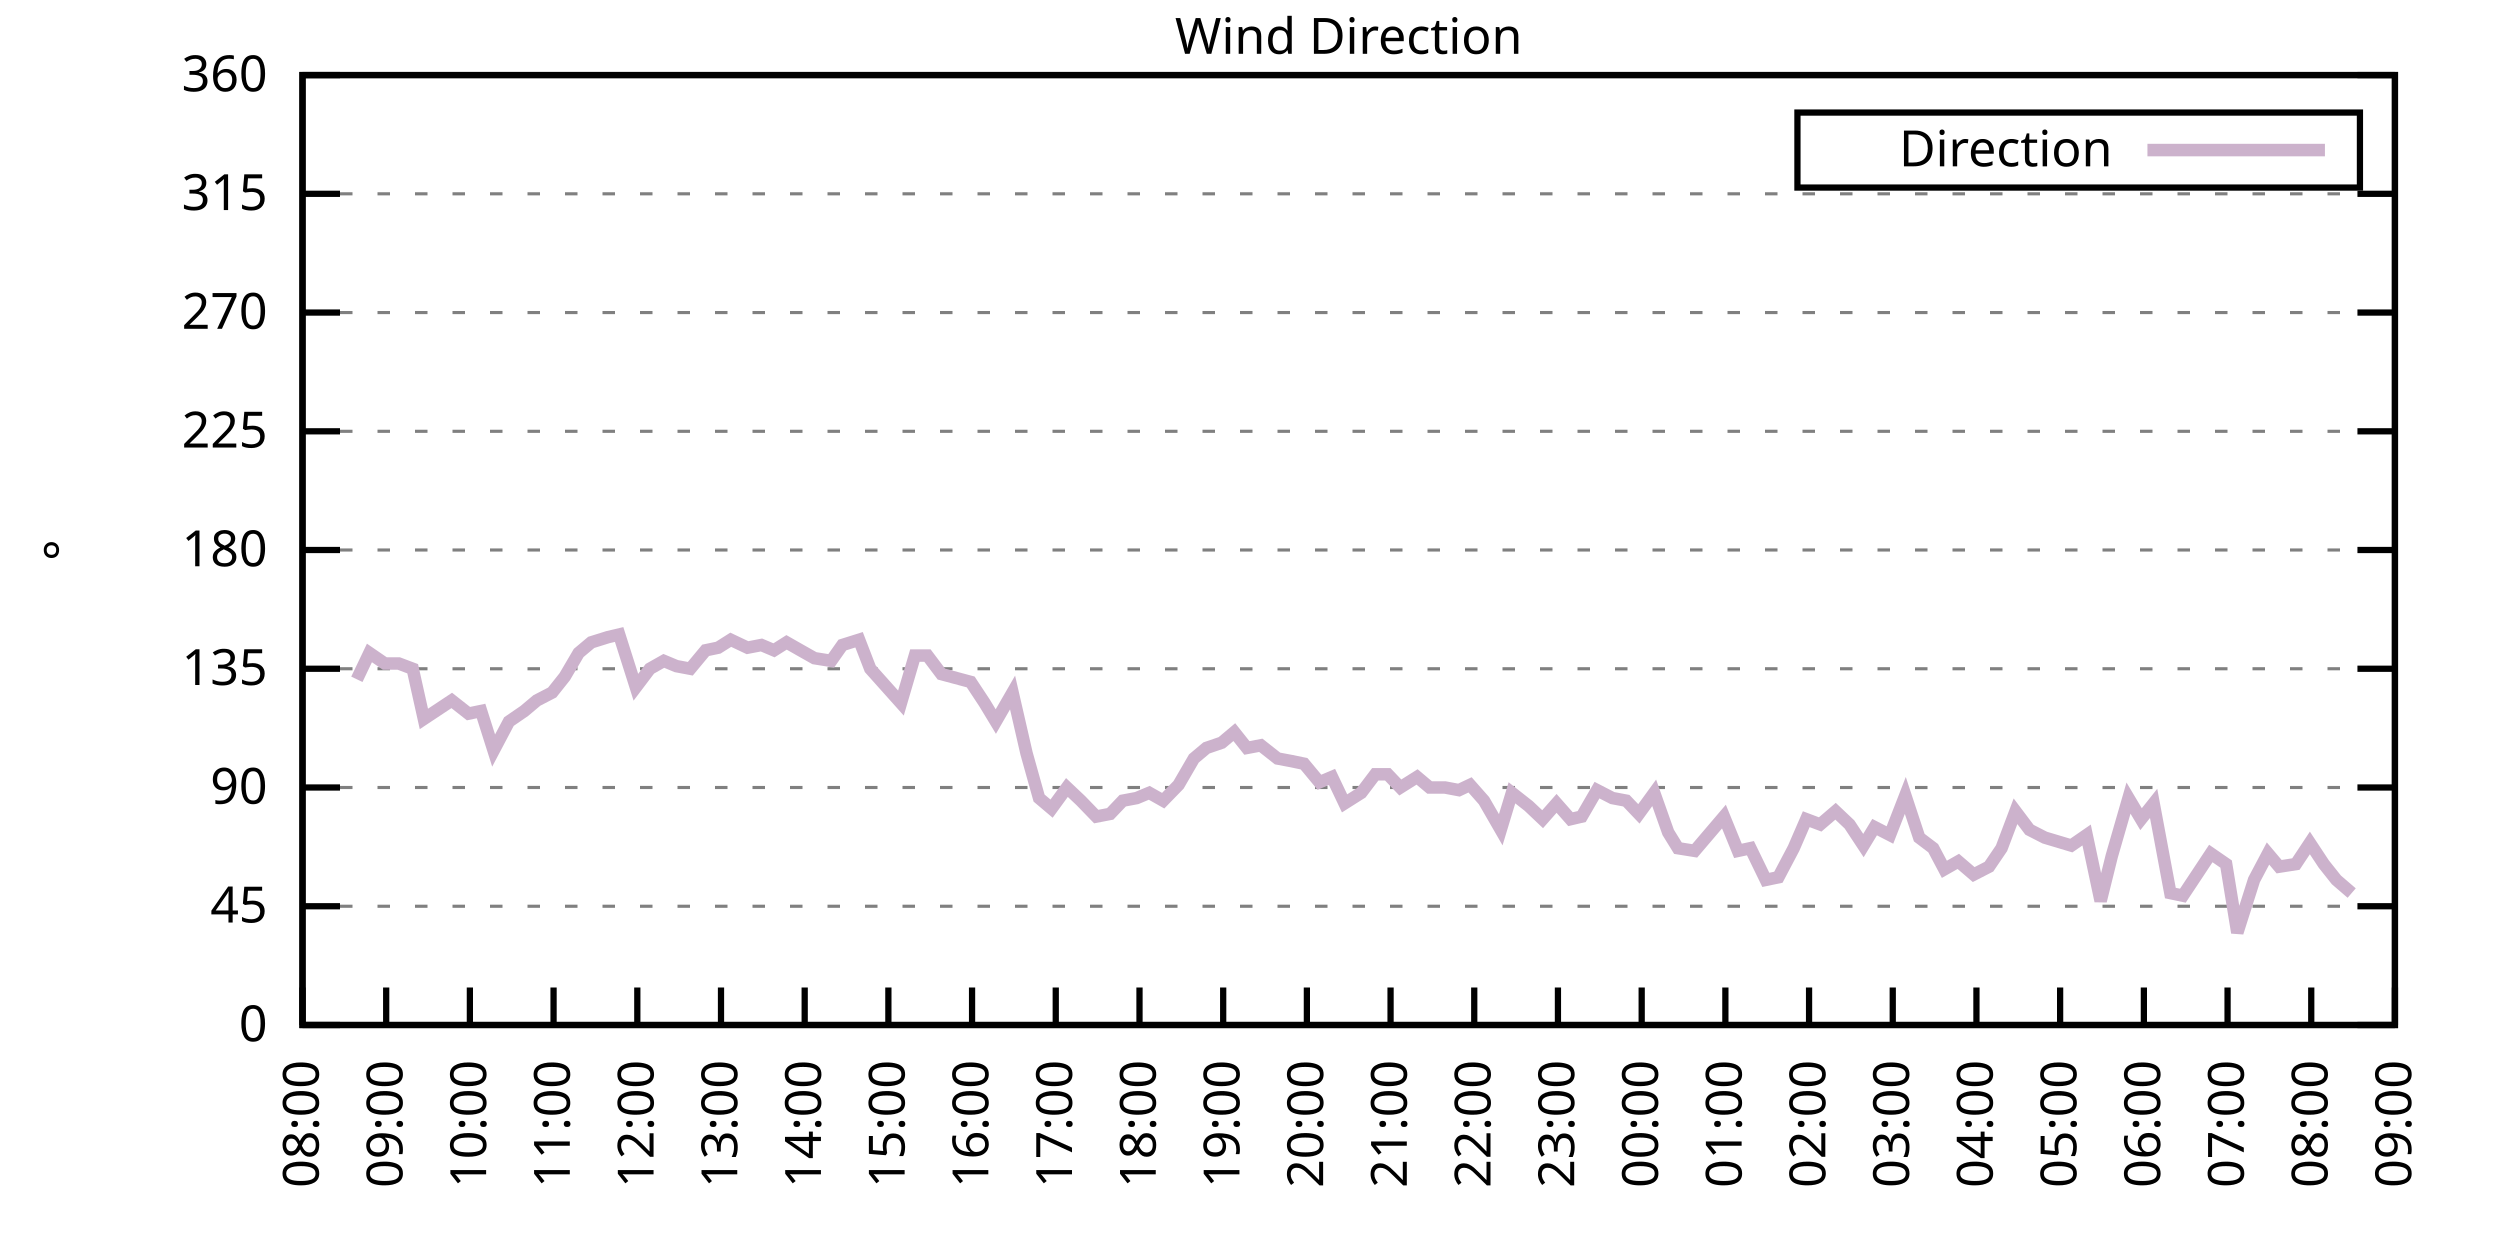
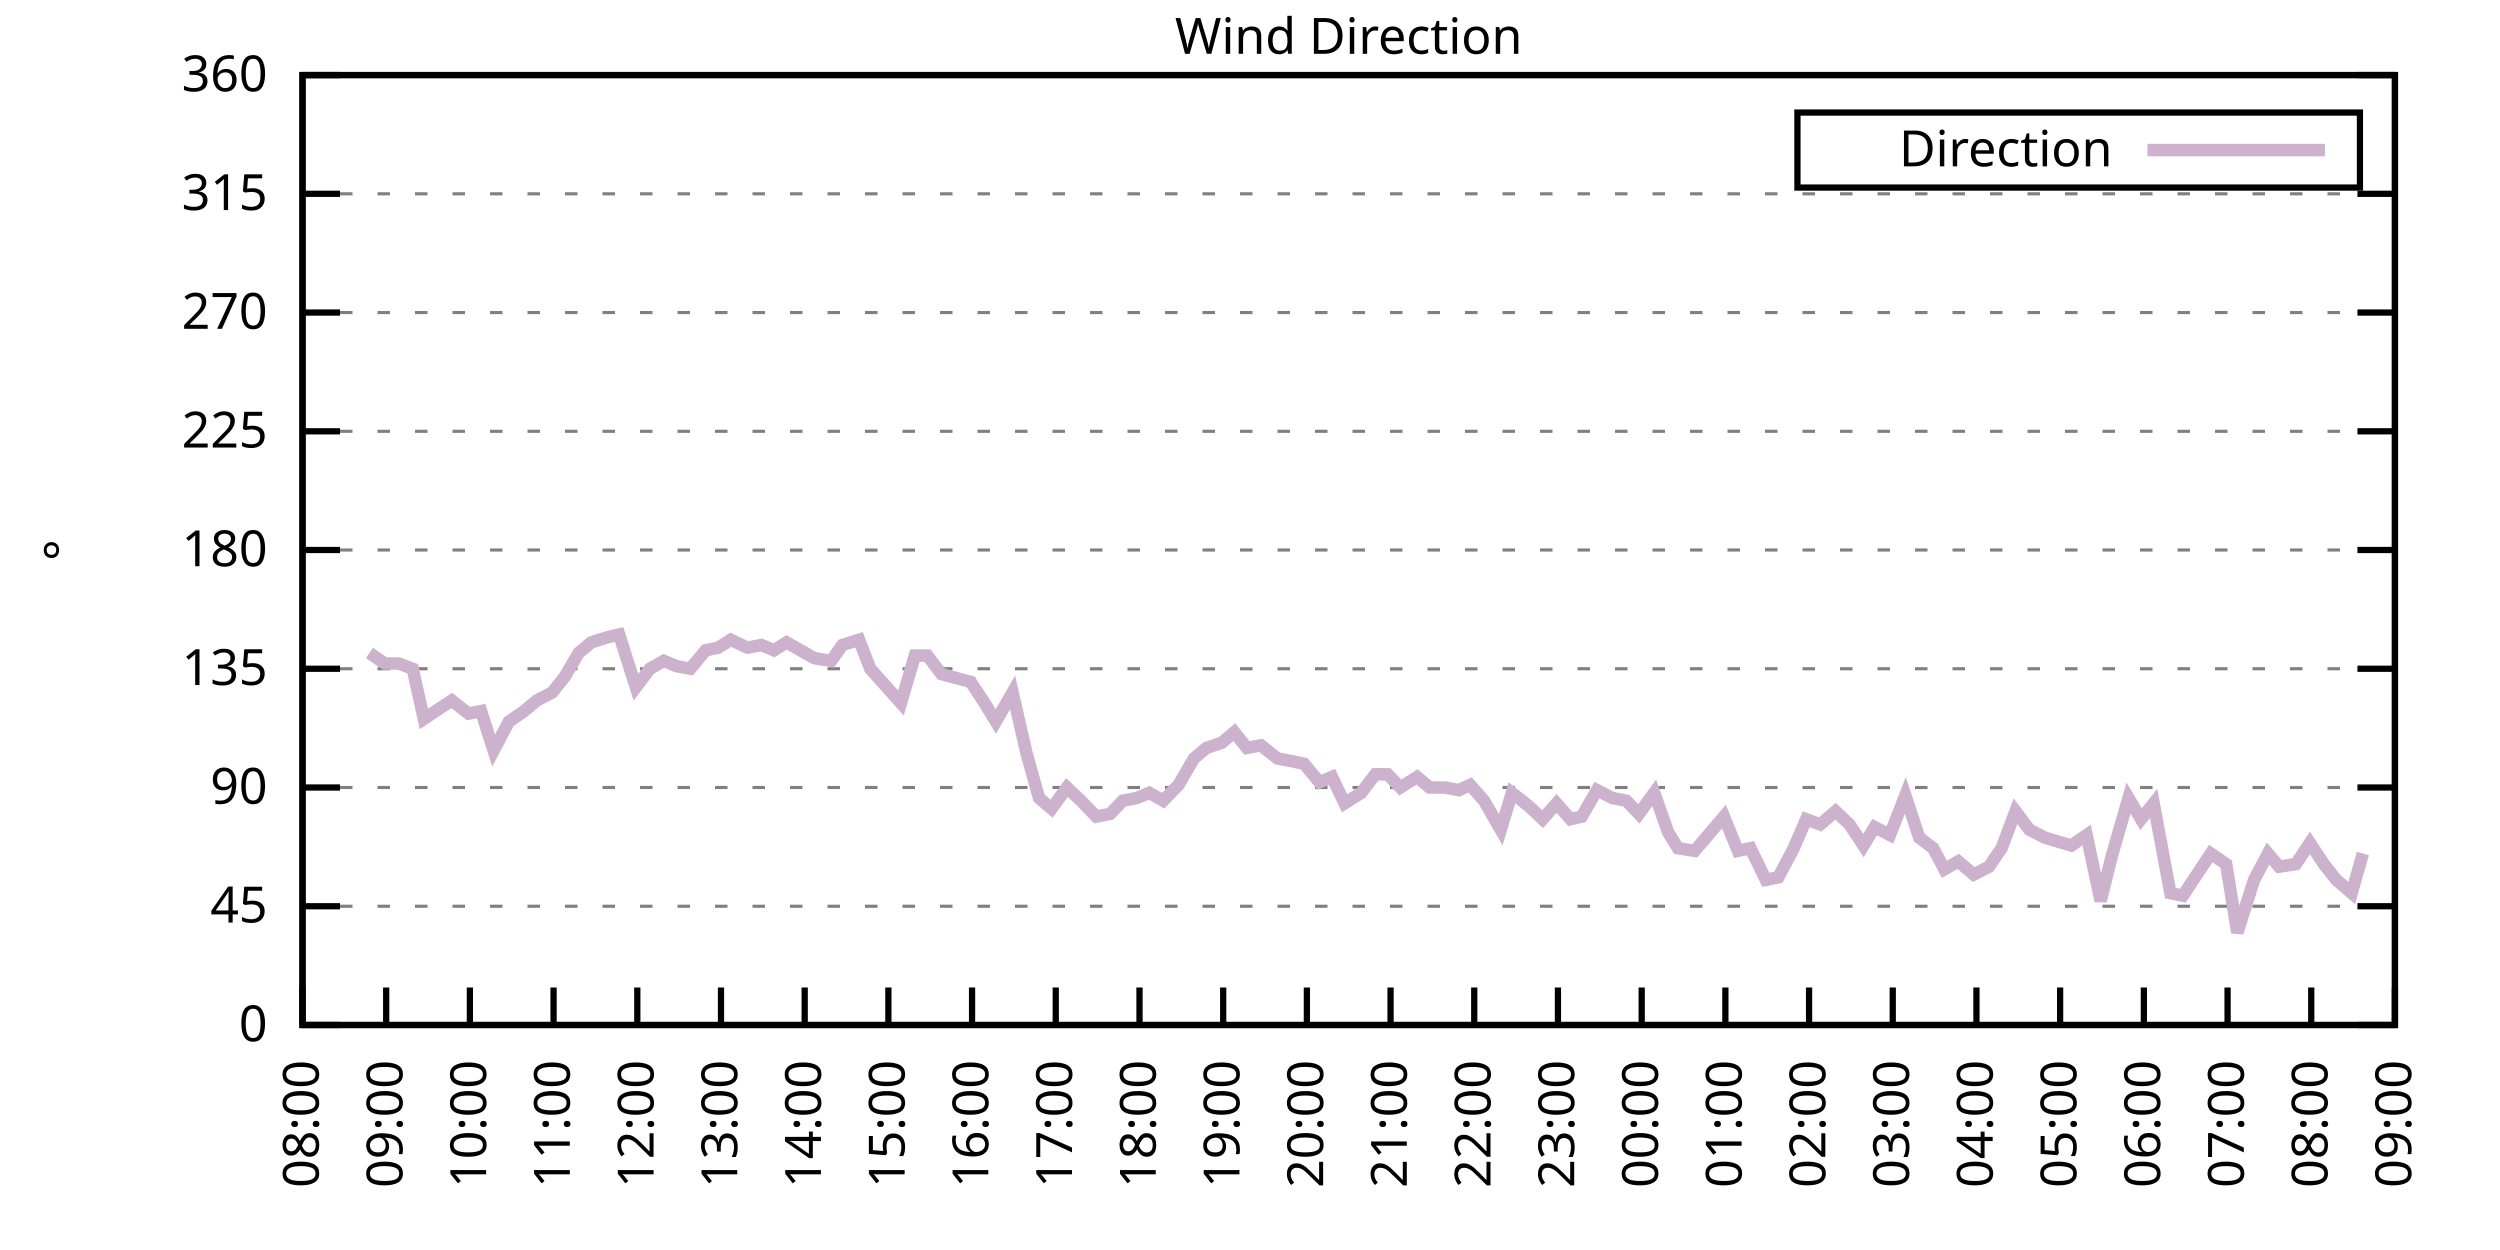
<svg xmlns="http://www.w3.org/2000/svg" xmlns:xlink="http://www.w3.org/1999/xlink" width="400" height="200" viewBox="0 0 400 200">
  <g id="gnuplot_canvas">
    <rect x="0" y="0" width="400" height="200" fill="none" />
    <defs>
      <circle id="gpDot" r="0.5" stroke-width="0.5" stroke="currentColor" />
      <path id="gpPt0" stroke-width="0.333" stroke="currentColor" d="M-1,0 h2 M0,-1 v2" />
      <path id="gpPt1" stroke-width="0.333" stroke="currentColor" d="M-1,-1 L1,1 M1,-1 L-1,1" />
      <path id="gpPt2" stroke-width="0.333" stroke="currentColor" d="M-1,0 L1,0 M0,-1 L0,1 M-1,-1 L1,1 M-1,1 L1,-1" />
      <rect id="gpPt3" stroke-width="0.333" stroke="currentColor" x="-1" y="-1" width="2" height="2" />
      <rect id="gpPt4" stroke-width="0.333" stroke="currentColor" fill="currentColor" x="-1" y="-1" width="2" height="2" />
      <circle id="gpPt5" stroke-width="0.333" stroke="currentColor" cx="0" cy="0" r="1" />
      <use xlink:href="#gpPt5" id="gpPt6" fill="currentColor" stroke="none" />
      <path id="gpPt7" stroke-width="0.333" stroke="currentColor" d="M0,-1.33 L-1.33,0.67 L1.33,0.67 z" />
      <use xlink:href="#gpPt7" id="gpPt8" fill="currentColor" stroke="none" />
      <use xlink:href="#gpPt7" id="gpPt9" stroke="currentColor" transform="rotate(180)" />
      <use xlink:href="#gpPt9" id="gpPt10" fill="currentColor" stroke="none" />
      <use xlink:href="#gpPt3" id="gpPt11" stroke="currentColor" transform="rotate(45)" />
      <use xlink:href="#gpPt11" id="gpPt12" fill="currentColor" stroke="none" />
      <path id="gpPt13" stroke-width="0.333" stroke="currentColor" d="M0,1.330 L1.265,0.411 L0.782,-1.067 L-0.782,-1.076 L-1.265,0.411 z" />
      <use xlink:href="#gpPt13" id="gpPt14" fill="currentColor" stroke="none" />
      <filter id="textbox" filterUnits="objectBoundingBox" x="0" y="0" height="1" width="1">
        <feFlood flood-color="white" flood-opacity="1" result="bgnd" />
        <feComposite in="SourceGraphic" in2="bgnd" operator="atop" />
      </filter>
      <filter id="greybox" filterUnits="objectBoundingBox" x="0" y="0" height="1" width="1">
        <feFlood flood-color="lightgrey" flood-opacity="1" result="grey" />
        <feComposite in="SourceGraphic" in2="grey" operator="atop" />
      </filter>
    </defs>
    <g fill="none" color="white" stroke="currentColor" stroke-width="1.00" stroke-linecap="butt" stroke-linejoin="miter">
</g>
    <g fill="none" color="black" stroke="currentColor" stroke-width="1.00" stroke-linecap="butt" stroke-linejoin="miter">
      <g stroke="none" shape-rendering="crispEdges">
        <polygon fill="rgb(255, 255, 255)" points="48.40,164.00 383.18,164.00 383.18,12.02 48.40,12.02 " />
      </g>
    </g>
    <g fill="none" color="black" stroke="currentColor" stroke-width="1.00" stroke-linecap="butt" stroke-linejoin="miter">
</g>
    <g fill="none" color="black" stroke="black" stroke-width="0.50" stroke-linecap="butt" stroke-linejoin="miter">
</g>
    <g fill="none" color="gray" stroke="currentColor" stroke-width="0.50" stroke-linecap="butt" stroke-linejoin="miter">
      <path stroke="gray" stroke-dasharray="2,4" class="gridline" d="M48.40,164.00 L383.19,164.00  " />
    </g>
    <g fill="none" color="gray" stroke="gray" stroke-width="1.00" stroke-linecap="butt" stroke-linejoin="miter">
</g>
    <g fill="none" color="black" stroke="currentColor" stroke-width="1.00" stroke-linecap="butt" stroke-linejoin="miter">
      <path stroke="black" d="M48.40,164.00 L54.40,164.00 M383.19,164.00 L377.19,164.00  " />
      <g transform="translate(42.80,166.60)" stroke="none" fill="black" font-family="Sans" font-size="8.00" text-anchor="end">
        <text>
          <tspan font-family="Sans"> 0</tspan>
        </text>
      </g>
    </g>
    <g fill="none" color="black" stroke="currentColor" stroke-width="1.00" stroke-linecap="butt" stroke-linejoin="miter">
</g>
    <g fill="none" color="black" stroke="black" stroke-width="0.50" stroke-linecap="butt" stroke-linejoin="miter">
</g>
    <g fill="none" color="gray" stroke="currentColor" stroke-width="0.50" stroke-linecap="butt" stroke-linejoin="miter">
      <path stroke="gray" stroke-dasharray="2,4" class="gridline" d="M48.40,145.00 L383.19,145.00  " />
    </g>
    <g fill="none" color="gray" stroke="gray" stroke-width="1.00" stroke-linecap="butt" stroke-linejoin="miter">
</g>
    <g fill="none" color="black" stroke="currentColor" stroke-width="1.00" stroke-linecap="butt" stroke-linejoin="miter">
      <path stroke="black" d="M48.40,145.00 L54.40,145.00 M383.19,145.00 L377.19,145.00  " />
      <g transform="translate(42.80,147.60)" stroke="none" fill="black" font-family="Sans" font-size="8.00" text-anchor="end">
        <text>
          <tspan font-family="Sans"> 45</tspan>
        </text>
      </g>
    </g>
    <g fill="none" color="black" stroke="currentColor" stroke-width="1.00" stroke-linecap="butt" stroke-linejoin="miter">
</g>
    <g fill="none" color="black" stroke="black" stroke-width="0.50" stroke-linecap="butt" stroke-linejoin="miter">
</g>
    <g fill="none" color="gray" stroke="currentColor" stroke-width="0.50" stroke-linecap="butt" stroke-linejoin="miter">
      <path stroke="gray" stroke-dasharray="2,4" class="gridline" d="M48.40,126.00 L383.19,126.00  " />
    </g>
    <g fill="none" color="gray" stroke="gray" stroke-width="1.00" stroke-linecap="butt" stroke-linejoin="miter">
</g>
    <g fill="none" color="black" stroke="currentColor" stroke-width="1.00" stroke-linecap="butt" stroke-linejoin="miter">
      <path stroke="black" d="M48.40,126.00 L54.40,126.00 M383.19,126.00 L377.19,126.00  " />
      <g transform="translate(42.80,128.60)" stroke="none" fill="black" font-family="Sans" font-size="8.00" text-anchor="end">
        <text>
          <tspan font-family="Sans"> 90</tspan>
        </text>
      </g>
    </g>
    <g fill="none" color="black" stroke="currentColor" stroke-width="1.00" stroke-linecap="butt" stroke-linejoin="miter">
</g>
    <g fill="none" color="black" stroke="black" stroke-width="0.50" stroke-linecap="butt" stroke-linejoin="miter">
</g>
    <g fill="none" color="gray" stroke="currentColor" stroke-width="0.50" stroke-linecap="butt" stroke-linejoin="miter">
      <path stroke="gray" stroke-dasharray="2,4" class="gridline" d="M48.40,107.00 L383.19,107.00  " />
    </g>
    <g fill="none" color="gray" stroke="gray" stroke-width="1.00" stroke-linecap="butt" stroke-linejoin="miter">
</g>
    <g fill="none" color="black" stroke="currentColor" stroke-width="1.00" stroke-linecap="butt" stroke-linejoin="miter">
      <path stroke="black" d="M48.40,107.00 L54.40,107.00 M383.19,107.00 L377.19,107.00  " />
      <g transform="translate(42.80,109.60)" stroke="none" fill="black" font-family="Sans" font-size="8.00" text-anchor="end">
        <text>
          <tspan font-family="Sans"> 135</tspan>
        </text>
      </g>
    </g>
    <g fill="none" color="black" stroke="currentColor" stroke-width="1.00" stroke-linecap="butt" stroke-linejoin="miter">
</g>
    <g fill="none" color="black" stroke="black" stroke-width="0.50" stroke-linecap="butt" stroke-linejoin="miter">
</g>
    <g fill="none" color="gray" stroke="currentColor" stroke-width="0.50" stroke-linecap="butt" stroke-linejoin="miter">
      <path stroke="gray" stroke-dasharray="2,4" class="gridline" d="M48.40,88.00 L383.19,88.00  " />
    </g>
    <g fill="none" color="gray" stroke="gray" stroke-width="1.00" stroke-linecap="butt" stroke-linejoin="miter">
</g>
    <g fill="none" color="black" stroke="currentColor" stroke-width="1.00" stroke-linecap="butt" stroke-linejoin="miter">
      <path stroke="black" d="M48.40,88.00 L54.40,88.00 M383.19,88.00 L377.19,88.00  " />
      <g transform="translate(42.80,90.60)" stroke="none" fill="black" font-family="Sans" font-size="8.00" text-anchor="end">
        <text>
          <tspan font-family="Sans"> 180</tspan>
        </text>
      </g>
    </g>
    <g fill="none" color="black" stroke="currentColor" stroke-width="1.00" stroke-linecap="butt" stroke-linejoin="miter">
</g>
    <g fill="none" color="black" stroke="black" stroke-width="0.50" stroke-linecap="butt" stroke-linejoin="miter">
</g>
    <g fill="none" color="gray" stroke="currentColor" stroke-width="0.50" stroke-linecap="butt" stroke-linejoin="miter">
      <path stroke="gray" stroke-dasharray="2,4" class="gridline" d="M48.40,69.01 L383.19,69.01  " />
    </g>
    <g fill="none" color="gray" stroke="gray" stroke-width="1.00" stroke-linecap="butt" stroke-linejoin="miter">
</g>
    <g fill="none" color="black" stroke="currentColor" stroke-width="1.00" stroke-linecap="butt" stroke-linejoin="miter">
      <path stroke="black" d="M48.40,69.01 L54.40,69.01 M383.19,69.01 L377.19,69.01  " />
      <g transform="translate(42.80,71.61)" stroke="none" fill="black" font-family="Sans" font-size="8.00" text-anchor="end">
        <text>
          <tspan font-family="Sans"> 225</tspan>
        </text>
      </g>
    </g>
    <g fill="none" color="black" stroke="currentColor" stroke-width="1.00" stroke-linecap="butt" stroke-linejoin="miter">
</g>
    <g fill="none" color="black" stroke="black" stroke-width="0.50" stroke-linecap="butt" stroke-linejoin="miter">
</g>
    <g fill="none" color="gray" stroke="currentColor" stroke-width="0.50" stroke-linecap="butt" stroke-linejoin="miter">
      <path stroke="gray" stroke-dasharray="2,4" class="gridline" d="M48.40,50.01 L383.19,50.01  " />
    </g>
    <g fill="none" color="gray" stroke="gray" stroke-width="1.00" stroke-linecap="butt" stroke-linejoin="miter">
</g>
    <g fill="none" color="black" stroke="currentColor" stroke-width="1.00" stroke-linecap="butt" stroke-linejoin="miter">
      <path stroke="black" d="M48.40,50.01 L54.40,50.01 M383.19,50.01 L377.19,50.01  " />
      <g transform="translate(42.80,52.61)" stroke="none" fill="black" font-family="Sans" font-size="8.00" text-anchor="end">
        <text>
          <tspan font-family="Sans"> 270</tspan>
        </text>
      </g>
    </g>
    <g fill="none" color="black" stroke="currentColor" stroke-width="1.00" stroke-linecap="butt" stroke-linejoin="miter">
</g>
    <g fill="none" color="black" stroke="black" stroke-width="0.50" stroke-linecap="butt" stroke-linejoin="miter">
</g>
    <g fill="none" color="gray" stroke="currentColor" stroke-width="0.50" stroke-linecap="butt" stroke-linejoin="miter">
      <path stroke="gray" stroke-dasharray="2,4" class="gridline" d="M48.40,31.01 L383.19,31.01  " />
    </g>
    <g fill="none" color="gray" stroke="gray" stroke-width="1.00" stroke-linecap="butt" stroke-linejoin="miter">
</g>
    <g fill="none" color="black" stroke="currentColor" stroke-width="1.00" stroke-linecap="butt" stroke-linejoin="miter">
      <path stroke="black" d="M48.40,31.01 L54.40,31.01 M383.19,31.01 L377.19,31.01  " />
      <g transform="translate(42.80,33.61)" stroke="none" fill="black" font-family="Sans" font-size="8.00" text-anchor="end">
        <text>
          <tspan font-family="Sans"> 315</tspan>
        </text>
      </g>
    </g>
    <g fill="none" color="black" stroke="currentColor" stroke-width="1.00" stroke-linecap="butt" stroke-linejoin="miter">
</g>
    <g fill="none" color="black" stroke="black" stroke-width="0.50" stroke-linecap="butt" stroke-linejoin="miter">
</g>
    <g fill="none" color="gray" stroke="currentColor" stroke-width="0.50" stroke-linecap="butt" stroke-linejoin="miter">
      <path stroke="gray" stroke-dasharray="2,4" class="gridline" d="M48.40,12.01 L383.19,12.01  " />
    </g>
    <g fill="none" color="gray" stroke="gray" stroke-width="1.00" stroke-linecap="butt" stroke-linejoin="miter">
</g>
    <g fill="none" color="black" stroke="currentColor" stroke-width="1.00" stroke-linecap="butt" stroke-linejoin="miter">
      <path stroke="black" d="M48.40,12.01 L54.40,12.01 M383.19,12.01 L377.19,12.01  " />
      <g transform="translate(42.80,14.61)" stroke="none" fill="black" font-family="Sans" font-size="8.00" text-anchor="end">
        <text>
          <tspan font-family="Sans"> 360</tspan>
        </text>
      </g>
    </g>
    <g fill="none" color="black" stroke="currentColor" stroke-width="1.00" stroke-linecap="butt" stroke-linejoin="miter">
      <path stroke="black" d="M48.40,164.00 L48.40,158.00  " />
      <g transform="translate(51.00,169.60) rotate(270.00)" stroke="none" fill="black" font-family="Sans" font-size="8.00" text-anchor="end">
        <text>
          <tspan font-family="Sans">08:00</tspan>
        </text>
      </g>
    </g>
    <g fill="none" color="black" stroke="currentColor" stroke-width="1.00" stroke-linecap="butt" stroke-linejoin="miter">
      <path stroke="black" d="M61.79,164.00 L61.79,158.00  " />
      <g transform="translate(64.39,169.60) rotate(270.00)" stroke="none" fill="black" font-family="Sans" font-size="8.00" text-anchor="end">
        <text>
          <tspan font-family="Sans">09:00</tspan>
        </text>
      </g>
    </g>
    <g fill="none" color="black" stroke="currentColor" stroke-width="1.00" stroke-linecap="butt" stroke-linejoin="miter">
      <path stroke="black" d="M75.18,164.00 L75.18,158.00  " />
      <g transform="translate(77.78,169.60) rotate(270.00)" stroke="none" fill="black" font-family="Sans" font-size="8.00" text-anchor="end">
        <text>
          <tspan font-family="Sans">10:00</tspan>
        </text>
      </g>
    </g>
    <g fill="none" color="black" stroke="currentColor" stroke-width="1.00" stroke-linecap="butt" stroke-linejoin="miter">
      <path stroke="black" d="M88.57,164.00 L88.57,158.00  " />
      <g transform="translate(91.17,169.60) rotate(270.00)" stroke="none" fill="black" font-family="Sans" font-size="8.00" text-anchor="end">
        <text>
          <tspan font-family="Sans">11:00</tspan>
        </text>
      </g>
    </g>
    <g fill="none" color="black" stroke="currentColor" stroke-width="1.00" stroke-linecap="butt" stroke-linejoin="miter">
      <path stroke="black" d="M101.97,164.00 L101.97,158.00  " />
      <g transform="translate(104.57,169.60) rotate(270.00)" stroke="none" fill="black" font-family="Sans" font-size="8.00" text-anchor="end">
        <text>
          <tspan font-family="Sans">12:00</tspan>
        </text>
      </g>
    </g>
    <g fill="none" color="black" stroke="currentColor" stroke-width="1.00" stroke-linecap="butt" stroke-linejoin="miter">
      <path stroke="black" d="M115.36,164.00 L115.36,158.00  " />
      <g transform="translate(117.96,169.60) rotate(270.00)" stroke="none" fill="black" font-family="Sans" font-size="8.00" text-anchor="end">
        <text>
          <tspan font-family="Sans">13:00</tspan>
        </text>
      </g>
    </g>
    <g fill="none" color="black" stroke="currentColor" stroke-width="1.00" stroke-linecap="butt" stroke-linejoin="miter">
      <path stroke="black" d="M128.75,164.00 L128.75,158.00  " />
      <g transform="translate(131.35,169.60) rotate(270.00)" stroke="none" fill="black" font-family="Sans" font-size="8.00" text-anchor="end">
        <text>
          <tspan font-family="Sans">14:00</tspan>
        </text>
      </g>
    </g>
    <g fill="none" color="black" stroke="currentColor" stroke-width="1.00" stroke-linecap="butt" stroke-linejoin="miter">
      <path stroke="black" d="M142.14,164.00 L142.14,158.00  " />
      <g transform="translate(144.74,169.60) rotate(270.00)" stroke="none" fill="black" font-family="Sans" font-size="8.00" text-anchor="end">
        <text>
          <tspan font-family="Sans">15:00</tspan>
        </text>
      </g>
    </g>
    <g fill="none" color="black" stroke="currentColor" stroke-width="1.00" stroke-linecap="butt" stroke-linejoin="miter">
      <path stroke="black" d="M155.53,164.00 L155.53,158.00  " />
      <g transform="translate(158.13,169.60) rotate(270.00)" stroke="none" fill="black" font-family="Sans" font-size="8.00" text-anchor="end">
        <text>
          <tspan font-family="Sans">16:00</tspan>
        </text>
      </g>
    </g>
    <g fill="none" color="black" stroke="currentColor" stroke-width="1.00" stroke-linecap="butt" stroke-linejoin="miter">
      <path stroke="black" d="M168.92,164.00 L168.92,158.00  " />
      <g transform="translate(171.52,169.60) rotate(270.00)" stroke="none" fill="black" font-family="Sans" font-size="8.00" text-anchor="end">
        <text>
          <tspan font-family="Sans">17:00</tspan>
        </text>
      </g>
    </g>
    <g fill="none" color="black" stroke="currentColor" stroke-width="1.00" stroke-linecap="butt" stroke-linejoin="miter">
      <path stroke="black" d="M182.32,164.00 L182.32,158.00  " />
      <g transform="translate(184.92,169.60) rotate(270.00)" stroke="none" fill="black" font-family="Sans" font-size="8.00" text-anchor="end">
        <text>
          <tspan font-family="Sans">18:00</tspan>
        </text>
      </g>
    </g>
    <g fill="none" color="black" stroke="currentColor" stroke-width="1.00" stroke-linecap="butt" stroke-linejoin="miter">
      <path stroke="black" d="M195.71,164.00 L195.71,158.00  " />
      <g transform="translate(198.31,169.60) rotate(270.00)" stroke="none" fill="black" font-family="Sans" font-size="8.00" text-anchor="end">
        <text>
          <tspan font-family="Sans">19:00</tspan>
        </text>
      </g>
    </g>
    <g fill="none" color="black" stroke="currentColor" stroke-width="1.00" stroke-linecap="butt" stroke-linejoin="miter">
      <path stroke="black" d="M209.10,164.00 L209.10,158.00  " />
      <g transform="translate(211.70,169.60) rotate(270.00)" stroke="none" fill="black" font-family="Sans" font-size="8.00" text-anchor="end">
        <text>
          <tspan font-family="Sans">20:00</tspan>
        </text>
      </g>
    </g>
    <g fill="none" color="black" stroke="currentColor" stroke-width="1.00" stroke-linecap="butt" stroke-linejoin="miter">
      <path stroke="black" d="M222.49,164.00 L222.49,158.00  " />
      <g transform="translate(225.09,169.60) rotate(270.00)" stroke="none" fill="black" font-family="Sans" font-size="8.00" text-anchor="end">
        <text>
          <tspan font-family="Sans">21:00</tspan>
        </text>
      </g>
    </g>
    <g fill="none" color="black" stroke="currentColor" stroke-width="1.00" stroke-linecap="butt" stroke-linejoin="miter">
      <path stroke="black" d="M235.88,164.00 L235.88,158.00  " />
      <g transform="translate(238.48,169.60) rotate(270.00)" stroke="none" fill="black" font-family="Sans" font-size="8.00" text-anchor="end">
        <text>
          <tspan font-family="Sans">22:00</tspan>
        </text>
      </g>
    </g>
    <g fill="none" color="black" stroke="currentColor" stroke-width="1.00" stroke-linecap="butt" stroke-linejoin="miter">
      <path stroke="black" d="M249.27,164.00 L249.27,158.00  " />
      <g transform="translate(251.87,169.60) rotate(270.00)" stroke="none" fill="black" font-family="Sans" font-size="8.00" text-anchor="end">
        <text>
          <tspan font-family="Sans">23:00</tspan>
        </text>
      </g>
    </g>
    <g fill="none" color="black" stroke="currentColor" stroke-width="1.00" stroke-linecap="butt" stroke-linejoin="miter">
      <path stroke="black" d="M262.67,164.00 L262.67,158.00  " />
      <g transform="translate(265.27,169.60) rotate(270.00)" stroke="none" fill="black" font-family="Sans" font-size="8.00" text-anchor="end">
        <text>
          <tspan font-family="Sans">00:00</tspan>
        </text>
      </g>
    </g>
    <g fill="none" color="black" stroke="currentColor" stroke-width="1.00" stroke-linecap="butt" stroke-linejoin="miter">
      <path stroke="black" d="M276.06,164.00 L276.06,158.00  " />
      <g transform="translate(278.66,169.60) rotate(270.00)" stroke="none" fill="black" font-family="Sans" font-size="8.00" text-anchor="end">
        <text>
          <tspan font-family="Sans">01:00</tspan>
        </text>
      </g>
    </g>
    <g fill="none" color="black" stroke="currentColor" stroke-width="1.00" stroke-linecap="butt" stroke-linejoin="miter">
      <path stroke="black" d="M289.45,164.00 L289.45,158.00  " />
      <g transform="translate(292.05,169.60) rotate(270.00)" stroke="none" fill="black" font-family="Sans" font-size="8.00" text-anchor="end">
        <text>
          <tspan font-family="Sans">02:00</tspan>
        </text>
      </g>
    </g>
    <g fill="none" color="black" stroke="currentColor" stroke-width="1.00" stroke-linecap="butt" stroke-linejoin="miter">
      <path stroke="black" d="M302.84,164.00 L302.84,158.00  " />
      <g transform="translate(305.44,169.60) rotate(270.00)" stroke="none" fill="black" font-family="Sans" font-size="8.00" text-anchor="end">
        <text>
          <tspan font-family="Sans">03:00</tspan>
        </text>
      </g>
    </g>
    <g fill="none" color="black" stroke="currentColor" stroke-width="1.00" stroke-linecap="butt" stroke-linejoin="miter">
      <path stroke="black" d="M316.23,164.00 L316.23,158.00  " />
      <g transform="translate(318.83,169.60) rotate(270.00)" stroke="none" fill="black" font-family="Sans" font-size="8.00" text-anchor="end">
        <text>
          <tspan font-family="Sans">04:00</tspan>
        </text>
      </g>
    </g>
    <g fill="none" color="black" stroke="currentColor" stroke-width="1.00" stroke-linecap="butt" stroke-linejoin="miter">
      <path stroke="black" d="M329.62,164.00 L329.62,158.00  " />
      <g transform="translate(332.22,169.60) rotate(270.00)" stroke="none" fill="black" font-family="Sans" font-size="8.00" text-anchor="end">
        <text>
          <tspan font-family="Sans">05:00</tspan>
        </text>
      </g>
    </g>
    <g fill="none" color="black" stroke="currentColor" stroke-width="1.00" stroke-linecap="butt" stroke-linejoin="miter">
      <path stroke="black" d="M343.02,164.00 L343.02,158.00  " />
      <g transform="translate(345.62,169.60) rotate(270.00)" stroke="none" fill="black" font-family="Sans" font-size="8.00" text-anchor="end">
        <text>
          <tspan font-family="Sans">06:00</tspan>
        </text>
      </g>
    </g>
    <g fill="none" color="black" stroke="currentColor" stroke-width="1.00" stroke-linecap="butt" stroke-linejoin="miter">
      <path stroke="black" d="M356.41,164.00 L356.41,158.00  " />
      <g transform="translate(359.01,169.60) rotate(270.00)" stroke="none" fill="black" font-family="Sans" font-size="8.00" text-anchor="end">
        <text>
          <tspan font-family="Sans">07:00</tspan>
        </text>
      </g>
    </g>
    <g fill="none" color="black" stroke="currentColor" stroke-width="1.00" stroke-linecap="butt" stroke-linejoin="miter">
      <path stroke="black" d="M369.80,164.00 L369.80,158.00  " />
      <g transform="translate(372.40,169.60) rotate(270.00)" stroke="none" fill="black" font-family="Sans" font-size="8.00" text-anchor="end">
        <text>
          <tspan font-family="Sans">08:00</tspan>
        </text>
      </g>
    </g>
    <g fill="none" color="black" stroke="currentColor" stroke-width="1.00" stroke-linecap="butt" stroke-linejoin="miter">
      <path stroke="black" d="M383.19,164.00 L383.19,158.00  " />
      <g transform="translate(385.79,169.60) rotate(270.00)" stroke="none" fill="black" font-family="Sans" font-size="8.00" text-anchor="end">
        <text>
          <tspan font-family="Sans">09:00</tspan>
        </text>
      </g>
    </g>
    <g fill="none" color="black" stroke="currentColor" stroke-width="1.00" stroke-linecap="butt" stroke-linejoin="miter">
</g>
    <g fill="none" color="black" stroke="currentColor" stroke-width="1.00" stroke-linecap="butt" stroke-linejoin="miter">
      <path stroke="black" d="M48.40,12.01 L48.40,164.00 L383.19,164.00 L383.19,12.01 L48.40,12.01 Z  " />
    </g>
    <g fill="none" color="black" stroke="currentColor" stroke-width="1.00" stroke-linecap="butt" stroke-linejoin="miter">
</g>
    <g fill="none" color="black" stroke="currentColor" stroke-width="1.00" stroke-linecap="butt" stroke-linejoin="miter">
      <path stroke="black" d="M287.59,30.01 L287.59,18.01 L377.59,18.01 L377.59,30.01 L287.59,30.01 Z  " />
    </g>
    <g id="Wind_direction_plot_1">
      <g fill="none" color="white" stroke="black" stroke-width="2.00" stroke-linecap="butt" stroke-linejoin="miter">
</g>
      <g fill="none" color="black" stroke="currentColor" stroke-width="2.00" stroke-linecap="butt" stroke-linejoin="miter">
        <g transform="translate(337.99,26.61)" stroke="none" fill="black" font-family="Sans" font-size="8.00" text-anchor="end">
          <text>
            <tspan font-family="Sans">Direction</tspan>
          </text>
        </g>
      </g>
      <g fill="none" color="black" stroke="currentColor" stroke-width="2.00" stroke-linecap="butt" stroke-linejoin="miter">
-         <path stroke="rgb(204, 178, 204)" d="M343.59,24.01 L371.99,24.01 M57.10,108.69 L59.11,104.47 L61.57,106.16 L63.80,106.16 L66.03,107.00 L67.82,115.03   L72.28,112.07 L74.96,114.18 L76.97,113.76 L78.98,120.09 L81.43,115.45 L83.89,113.76 L85.90,112.07 L88.35,110.80   L90.36,108.27 L92.59,104.47 L94.60,102.78 L97.28,101.94 L99.06,101.52 L101.74,109.96 L103.98,107.00 L106.21,105.74   L108.22,106.58 L110.45,107.00 L112.90,104.05 L114.91,103.63 L116.92,102.36 L119.60,103.63 L121.83,103.20 L123.84,104.05   L125.85,102.78 L128.08,104.05 L130.31,105.31 L132.99,105.74 L134.78,103.20 L137.45,102.36 L139.24,107.00 L144.15,112.49   L146.38,104.89 L148.39,104.89 L150.62,107.85 L155.31,109.11 L157.54,112.49 L159.33,115.45 L162.01,110.80 L164.24,120.51   L166.25,127.69 L168.25,129.38 L170.71,126.00 L172.94,128.11 L175.40,130.65 L177.63,130.22 L179.64,128.11 L181.87,127.69   L183.88,126.85 L186.11,128.11 L188.57,125.58 L191.02,121.36 L193.03,119.67 L195.48,118.83 L197.49,117.14 L199.50,119.67   L201.73,119.25 L204.41,121.36 L206.64,121.78 L208.65,122.20 L211.11,125.16 L213.12,124.31 L215.13,128.54 L217.80,126.85   L220.04,123.89 L222.04,123.89 L224.05,126.00 L226.73,124.31 L228.74,126.00 L231.20,126.00 L233.43,126.42 L235.21,125.58   L237.44,128.11 L240.12,132.76 L241.91,126.85 L244.59,128.96 L246.82,131.07 L249.05,128.54 L251.28,131.07 L253.07,130.65   L255.52,126.42 L257.98,127.69 L260.21,128.11 L262.22,130.22 L264.67,126.85 L266.91,133.18 L268.47,135.71 L271.15,136.14   L275.83,130.65 L278.07,136.14 L280.07,135.71 L282.53,140.78 L284.54,140.36 L286.99,135.71 L289.00,131.07 L291.23,131.91   L293.69,129.80 L295.92,131.91 L298.15,135.29 L299.94,132.34 L302.39,133.60 L304.85,127.27 L307.08,134.02 L309.31,135.71   L311.10,139.09 L313.33,137.82 L315.79,139.93 L318.24,138.67 L320.25,135.71 L322.48,129.80 L324.71,132.76 L327.17,134.02   L331.41,135.29 L333.86,133.60 L336.10,144.16 L337.88,136.98 L340.56,127.69 L342.57,131.07 L344.58,128.54 L347.26,142.89   L349.26,143.31 L351.50,139.93 L353.73,136.56 L356.18,138.25 L357.97,149.22 L360.65,140.78 L362.88,136.56 L364.66,138.67   L367.34,138.25 L369.58,134.87 L371.81,138.25 L373.82,140.78 L376.27,142.89  " />
+         <path stroke="rgb(204, 178, 204)" d="M343.59,24.01 L371.99,24.01 M59.11,104.47 L61.57,106.16 L63.80,106.16 L66.03,107.00 L67.82,115.03 L72.28,112.07   L74.96,114.18 L76.97,113.76 L78.98,120.09 L81.43,115.45 L83.89,113.76 L85.90,112.07 L88.35,110.80 L90.36,108.27   L92.59,104.47 L94.60,102.78 L97.28,101.94 L99.06,101.52 L101.74,109.96 L103.98,107.00 L106.21,105.74 L108.22,106.58   L110.45,107.00 L112.90,104.05 L114.91,103.63 L116.92,102.36 L119.60,103.63 L121.83,103.20 L123.84,104.05 L125.85,102.78   L128.08,104.05 L130.31,105.31 L132.99,105.74 L134.78,103.20 L137.45,102.36 L139.24,107.00 L144.15,112.49 L146.38,104.89   L148.39,104.89 L150.62,107.85 L155.31,109.11 L157.54,112.49 L159.33,115.45 L162.01,110.80 L164.24,120.51 L166.25,127.69   L168.25,129.38 L170.71,126.00 L172.94,128.11 L175.40,130.65 L177.63,130.22 L179.64,128.11 L181.87,127.69 L183.88,126.85   L186.11,128.11 L188.57,125.58 L191.02,121.36 L193.03,119.67 L195.48,118.83 L197.49,117.14 L199.50,119.67 L201.73,119.25   L204.41,121.36 L206.64,121.78 L208.65,122.20 L211.11,125.16 L213.12,124.31 L215.13,128.54 L217.80,126.85 L220.04,123.89   L222.04,123.89 L224.05,126.00 L226.73,124.31 L228.74,126.00 L231.20,126.00 L233.43,126.42 L235.21,125.58 L237.44,128.11   L240.12,132.76 L241.91,126.85 L244.59,128.96 L246.82,131.07 L249.05,128.54 L251.28,131.07 L253.07,130.65 L255.52,126.42   L257.98,127.69 L260.21,128.11 L262.22,130.22 L264.67,126.85 L266.91,133.18 L268.47,135.71 L271.15,136.14 L275.83,130.65   L278.07,136.14 L280.07,135.71 L282.53,140.78 L284.54,140.36 L286.99,135.71 L289.00,131.07 L291.23,131.91 L293.69,129.80   L295.92,131.91 L298.15,135.29 L299.94,132.34 L302.39,133.60 L304.85,127.27 L307.08,134.02 L309.31,135.71 L311.10,139.09   L313.33,137.82 L315.79,139.93 L318.24,138.67 L320.25,135.71 L322.48,129.80 L324.71,132.76 L327.17,134.02 L331.41,135.29   L333.86,133.60 L336.10,144.16 L337.88,136.98 L340.56,127.69 L342.57,131.07 L344.58,128.54 L347.26,142.89 L349.26,143.31   L351.50,139.93 L353.73,136.56 L356.18,138.25 L357.97,149.22 L360.65,140.78 L362.88,136.56 L364.66,138.67 L367.34,138.25   L369.58,134.87 L371.81,138.25 L373.82,140.78 L376.27,142.89 L378.06,136.56  " />
      </g>
    </g>
    <g fill="none" color="black" stroke="currentColor" stroke-width="2.00" stroke-linecap="butt" stroke-linejoin="miter">
</g>
    <g fill="none" color="black" stroke="black" stroke-width="1.00" stroke-linecap="butt" stroke-linejoin="miter">
</g>
    <g fill="none" color="black" stroke="currentColor" stroke-width="1.00" stroke-linecap="butt" stroke-linejoin="miter">
      <path stroke="black" d="M48.40,12.01 L48.40,164.00 L383.19,164.00 L383.19,12.01 L48.40,12.01 Z  " />
      <g transform="translate(12.80,88.01) rotate(270.00)" stroke="none" fill="black" font-family="Sans" font-size="8.00" text-anchor="middle">
        <text>
          <tspan font-family="Sans">°</tspan>
        </text>
      </g>
    </g>
    <g fill="none" color="black" stroke="currentColor" stroke-width="1.00" stroke-linecap="butt" stroke-linejoin="miter">
</g>
    <g fill="none" color="black" stroke="currentColor" stroke-width="1.00" stroke-linecap="butt" stroke-linejoin="miter">
      <g transform="translate(215.79,8.61)" stroke="none" fill="black" font-family="Sans" font-size="8.00" text-anchor="middle">
        <text>
          <tspan font-family="Sans">Wind Direction</tspan>
        </text>
      </g>
    </g>
    <g fill="none" color="black" stroke="currentColor" stroke-width="1.00" stroke-linecap="butt" stroke-linejoin="miter">
</g>
  </g>
</svg>
